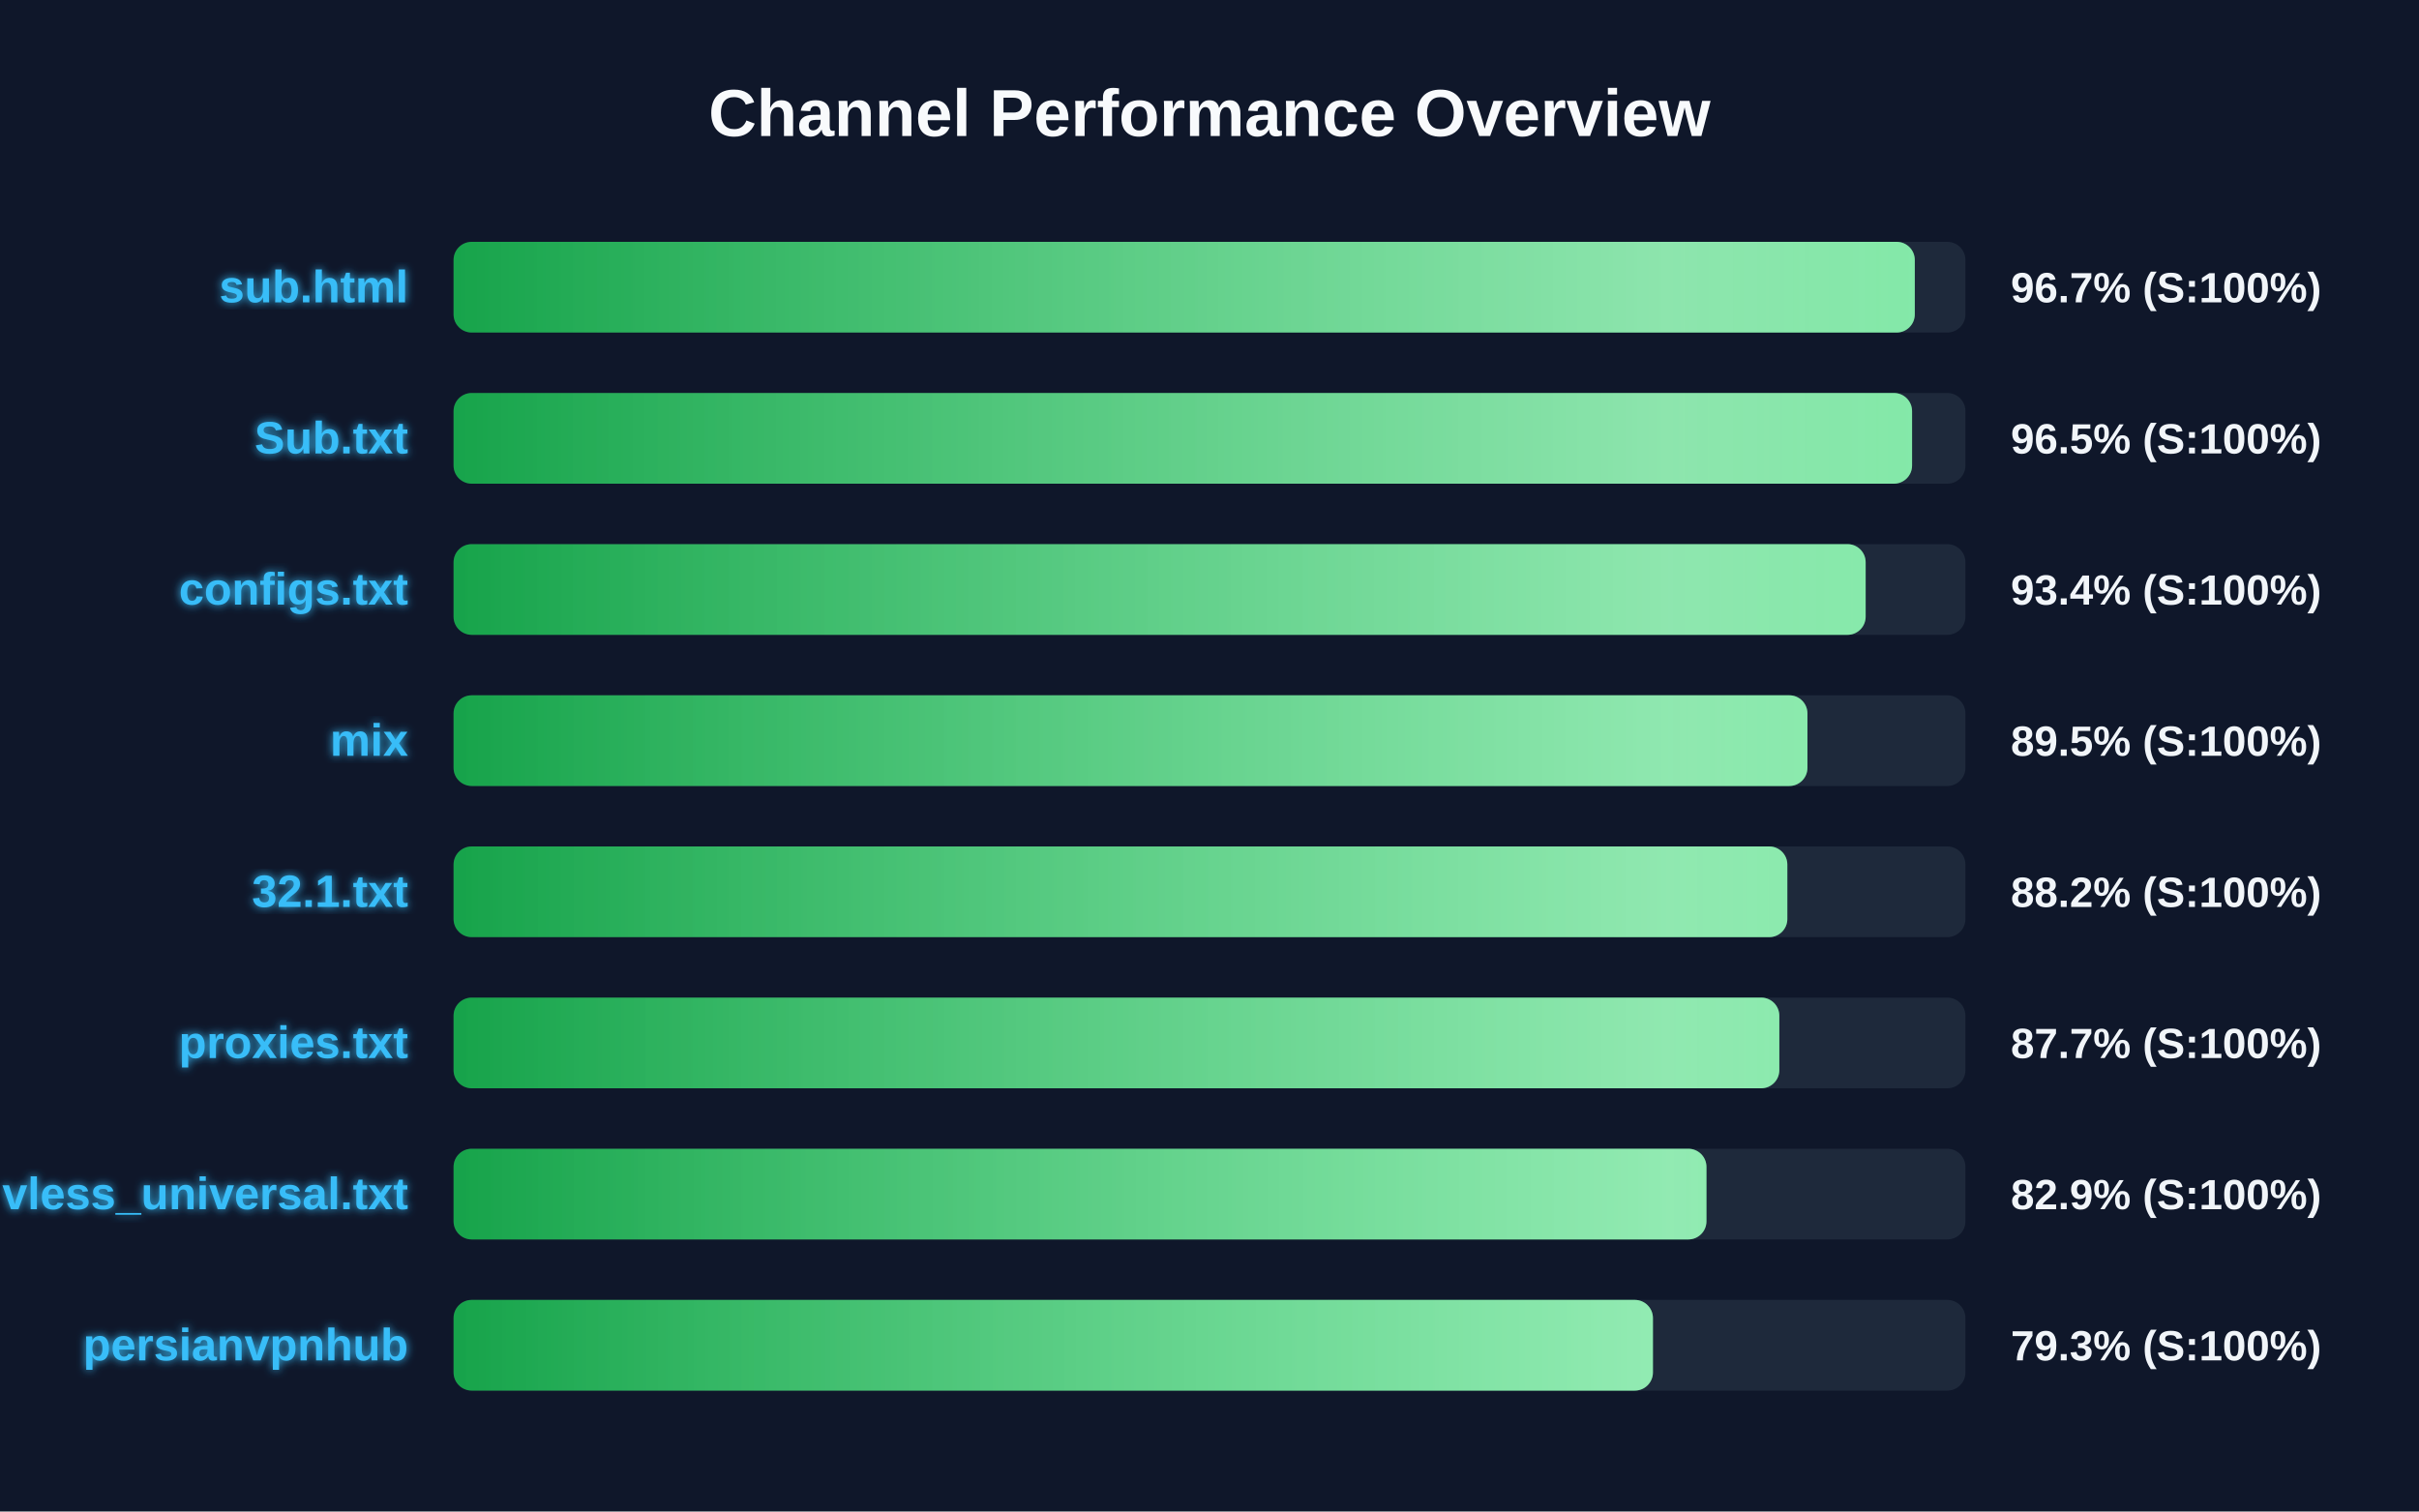
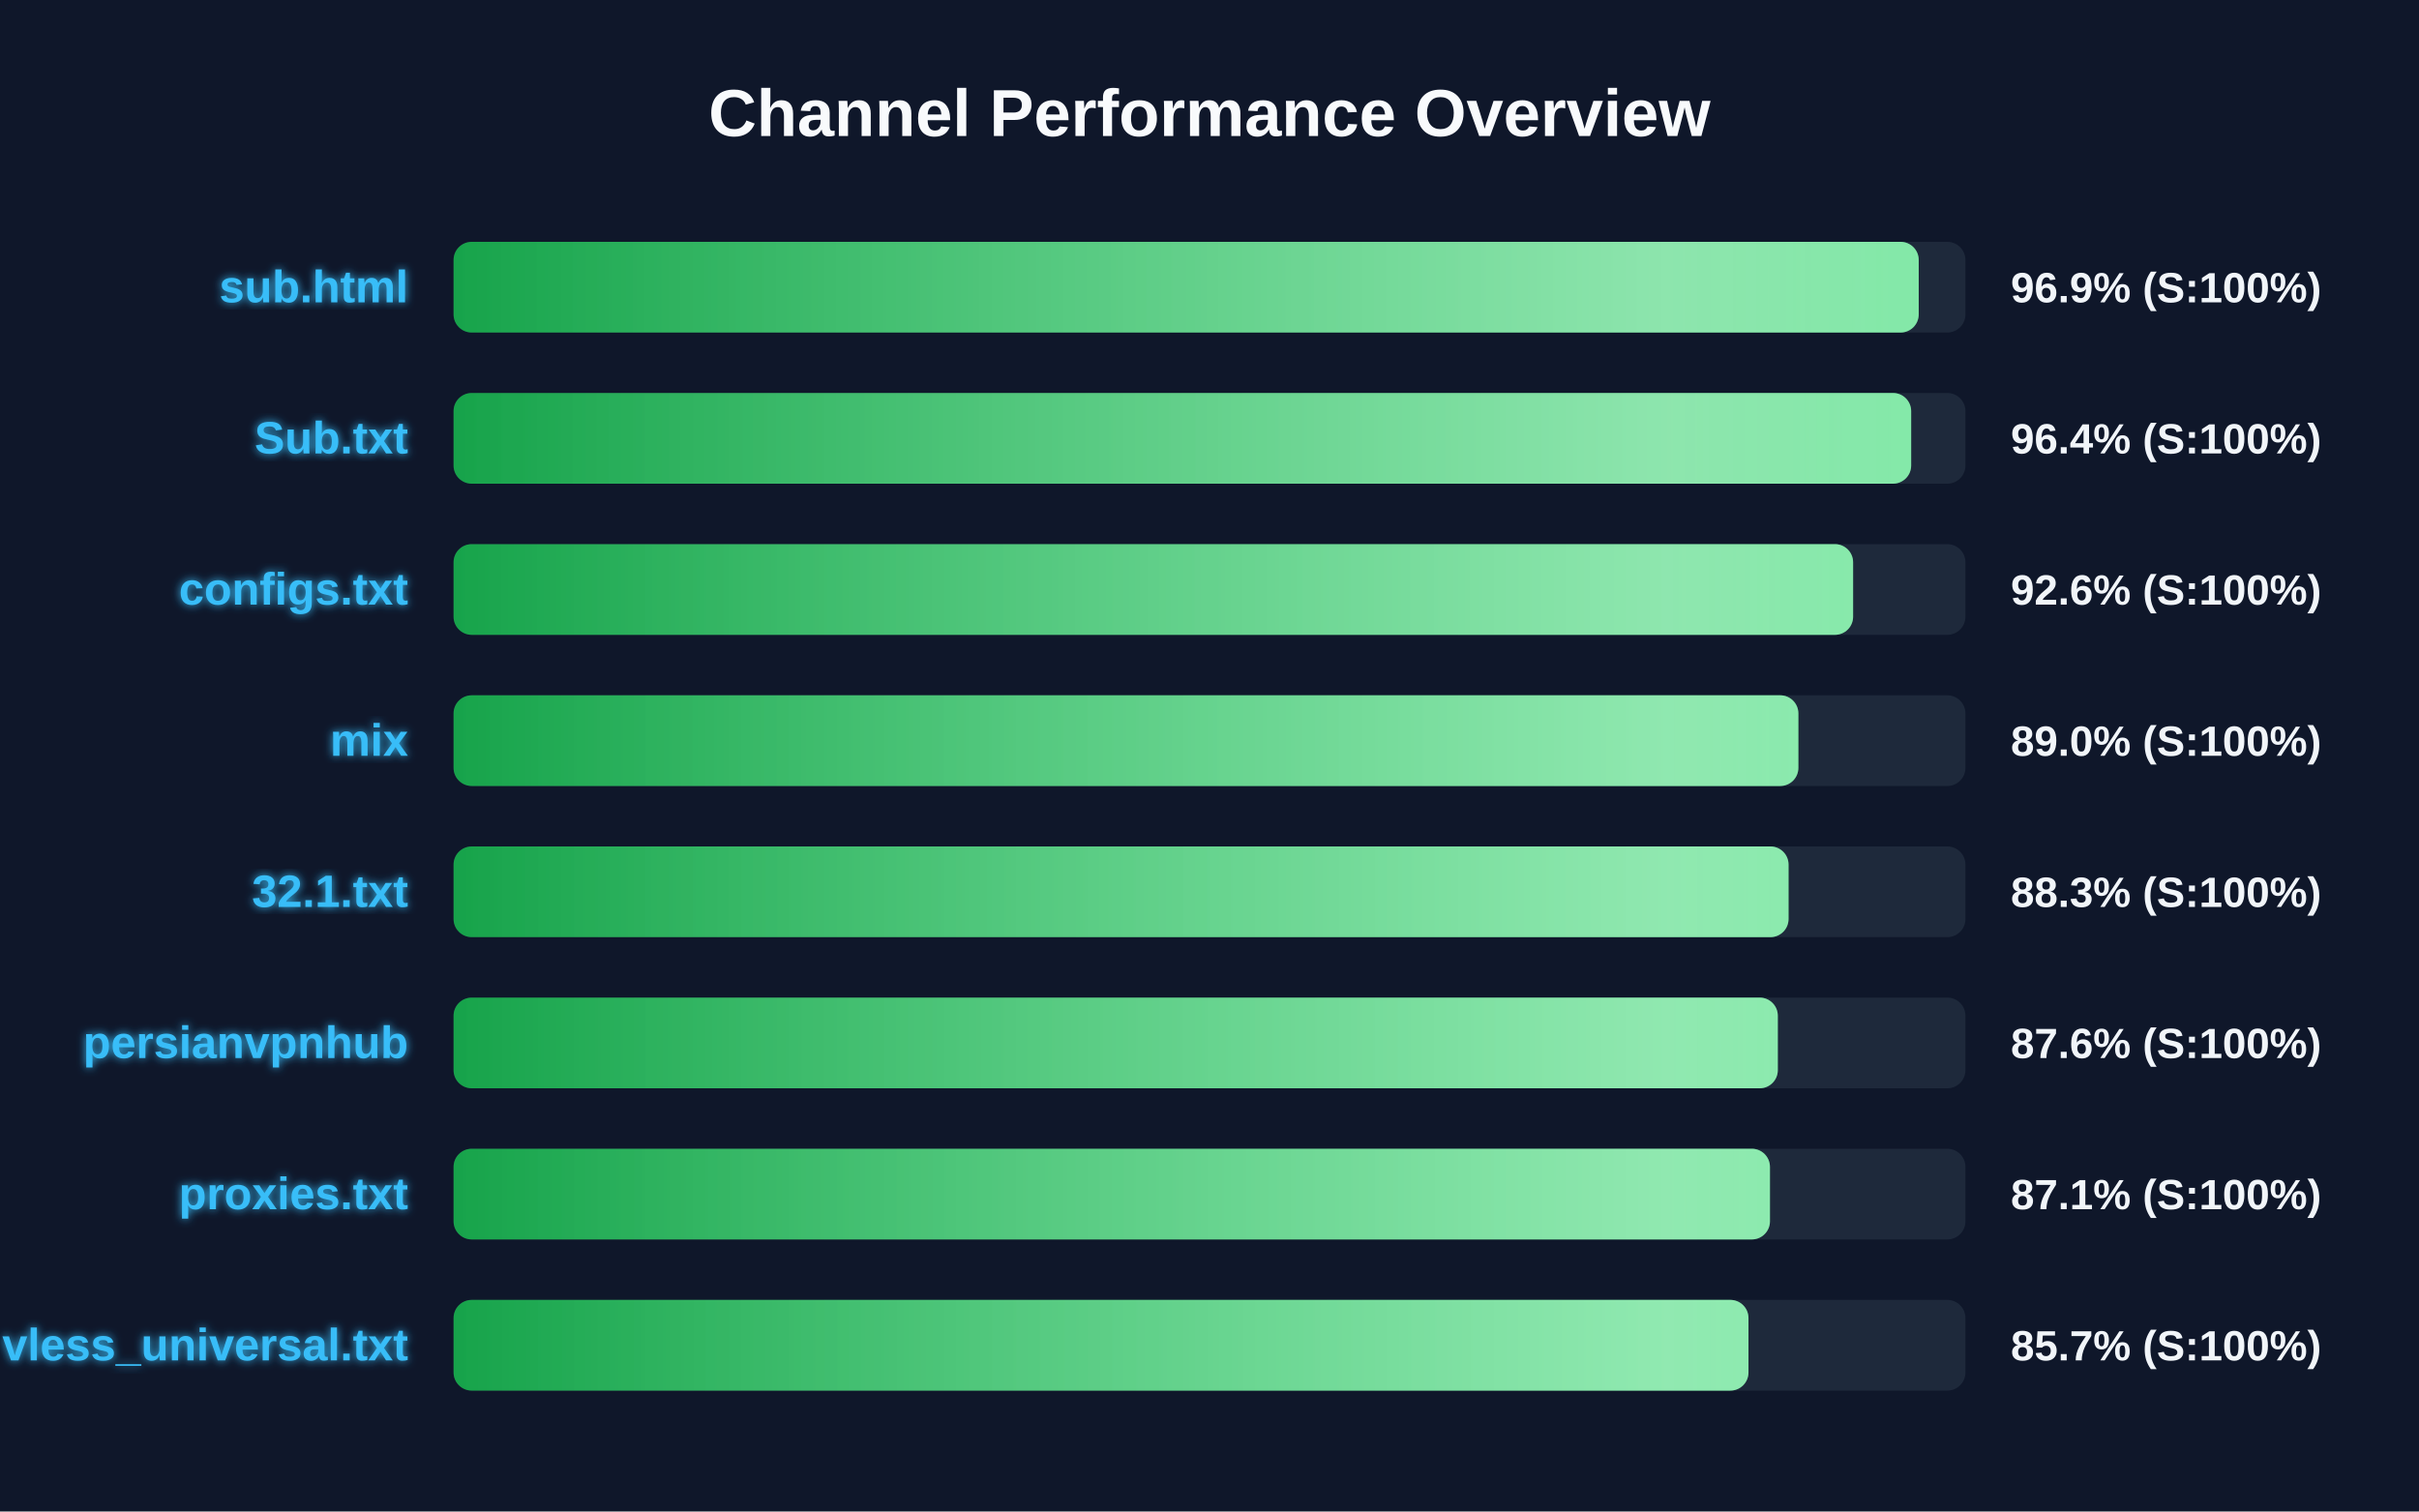
<svg xmlns="http://www.w3.org/2000/svg" width="800" height="500" version="1.1">
  <defs>
    <linearGradient id="grad-green" x1="0%" y1="0%" x2="100%" y2="0%">
      <stop offset="0%" stop-color="#16a34a" />
      <stop offset="100%" stop-color="#4ade80" />
    </linearGradient>
    <linearGradient id="grad-yellow" x1="0%" y1="0%" x2="100%" y2="0%">
      <stop offset="0%" stop-color="#ca8a04" />
      <stop offset="100%" stop-color="#fde047" />
    </linearGradient>
    <linearGradient id="grad-red" x1="0%" y1="0%" x2="100%" y2="0%">
      <stop offset="0%" stop-color="#dc2626" />
      <stop offset="100%" stop-color="#f87171" />
    </linearGradient>
    <linearGradient id="shimmer" x1="0%" y1="0%" x2="100%" y2="0%">
      <stop offset="0%" stop-color="rgba(255,255,255,0)" />
      <stop offset="50%" stop-color="rgba(255,255,255,0.4)" />
      <stop offset="100%" stop-color="rgba(255,255,255,0)" />
    </linearGradient>
    <filter id="glow" x="-20%" y="-20%" width="140%" height="140%">
      <feGaussianBlur stdDeviation="1.5" result="blur" />
      <feComposite in="SourceGraphic" in2="blur" operator="over" />
    </filter>
  </defs>
  <style>
        .bg-rect { fill: #0f172a; }
        .title { font: bold 22px 'Segoe UI', Arial, sans-serif; fill: #f8fafc; }
        .row { font: bold 15px 'Segoe UI', Arial, sans-serif; fill: #38bdf8; filter: url(#glow); }
        .score { font: bold 14px 'Segoe UI', Arial, sans-serif; fill: #f1f5f9; }
        @keyframes shimmer-anim {
            0% { transform: translateX(-100%); }
            100% { transform: translateX(200%); }
        }
        .shimmer-rect {
            animation: shimmer-anim 2.5s infinite linear;
        }
    </style>
  <rect width="100%" height="100%" class="bg-rect" />
  <text x="400" y="45" text-anchor="middle" class="title">Channel Performance Overview</text>
  <rect x="150" y="80" width="500" height="30" fill="#1e293b" rx="6" />
  <clipPath id="clip-0">
-     <rect x="150" y="80" width="483.25" height="30" rx="6" />
+     <rect x="150" y="80" width="484.55" height="30" rx="6" />
  </clipPath>
-   <rect x="150" y="80" width="483.25" height="30" fill="url(#grad-green)" rx="6" />
+   <rect x="150" y="80" width="484.55" height="30" fill="url(#grad-green)" rx="6" />
  <g clip-path="url(#clip-0)">
    <rect x="150" y="80" width="100%" height="30" fill="url(#shimmer)" class="shimmer-rect" />
  </g>
  <text x="135" y="100" text-anchor="end" class="row">sub.html</text>
-   <text x="665" y="100" text-anchor="start" class="score">96.7% (S:100%)</text>
+   <text x="665" y="100" text-anchor="start" class="score">96.9% (S:100%)</text>
  <rect x="150" y="130" width="500" height="30" fill="#1e293b" rx="6" />
  <clipPath id="clip-1">
-     <rect x="150" y="130" width="482.35" height="30" rx="6" />
+     <rect x="150" y="130" width="482.05" height="30" rx="6" />
  </clipPath>
-   <rect x="150" y="130" width="482.35" height="30" fill="url(#grad-green)" rx="6" />
+   <rect x="150" y="130" width="482.05" height="30" fill="url(#grad-green)" rx="6" />
  <g clip-path="url(#clip-1)">
    <rect x="150" y="130" width="100%" height="30" fill="url(#shimmer)" class="shimmer-rect" />
  </g>
  <text x="135" y="150" text-anchor="end" class="row">Sub.txt</text>
-   <text x="665" y="150" text-anchor="start" class="score">96.5% (S:100%)</text>
+   <text x="665" y="150" text-anchor="start" class="score">96.4% (S:100%)</text>
  <rect x="150" y="180" width="500" height="30" fill="#1e293b" rx="6" />
  <clipPath id="clip-2">
-     <rect x="150" y="180" width="467.0" height="30" rx="6" />
+     <rect x="150" y="180" width="462.85" height="30" rx="6" />
  </clipPath>
-   <rect x="150" y="180" width="467.0" height="30" fill="url(#grad-green)" rx="6" />
+   <rect x="150" y="180" width="462.85" height="30" fill="url(#grad-green)" rx="6" />
  <g clip-path="url(#clip-2)">
    <rect x="150" y="180" width="100%" height="30" fill="url(#shimmer)" class="shimmer-rect" />
  </g>
  <text x="135" y="200" text-anchor="end" class="row">configs.txt</text>
-   <text x="665" y="200" text-anchor="start" class="score">93.4% (S:100%)</text>
+   <text x="665" y="200" text-anchor="start" class="score">92.6% (S:100%)</text>
  <rect x="150" y="230" width="500" height="30" fill="#1e293b" rx="6" />
  <clipPath id="clip-3">
-     <rect x="150" y="230" width="447.75" height="30" rx="6" />
+     <rect x="150" y="230" width="444.75" height="30" rx="6" />
  </clipPath>
-   <rect x="150" y="230" width="447.75" height="30" fill="url(#grad-green)" rx="6" />
+   <rect x="150" y="230" width="444.75" height="30" fill="url(#grad-green)" rx="6" />
  <g clip-path="url(#clip-3)">
    <rect x="150" y="230" width="100%" height="30" fill="url(#shimmer)" class="shimmer-rect" />
  </g>
  <text x="135" y="250" text-anchor="end" class="row">mix</text>
-   <text x="665" y="250" text-anchor="start" class="score">89.5% (S:100%)</text>
+   <text x="665" y="250" text-anchor="start" class="score">89.0% (S:100%)</text>
  <rect x="150" y="280" width="500" height="30" fill="#1e293b" rx="6" />
  <clipPath id="clip-4">
-     <rect x="150" y="280" width="441.1" height="30" rx="6" />
+     <rect x="150" y="280" width="441.5" height="30" rx="6" />
  </clipPath>
-   <rect x="150" y="280" width="441.1" height="30" fill="url(#grad-green)" rx="6" />
+   <rect x="150" y="280" width="441.5" height="30" fill="url(#grad-green)" rx="6" />
  <g clip-path="url(#clip-4)">
    <rect x="150" y="280" width="100%" height="30" fill="url(#shimmer)" class="shimmer-rect" />
  </g>
  <text x="135" y="300" text-anchor="end" class="row">32.1.txt</text>
-   <text x="665" y="300" text-anchor="start" class="score">88.2% (S:100%)</text>
+   <text x="665" y="300" text-anchor="start" class="score">88.3% (S:100%)</text>
  <rect x="150" y="330" width="500" height="30" fill="#1e293b" rx="6" />
  <clipPath id="clip-5">
-     <rect x="150" y="330" width="438.45" height="30" rx="6" />
+     <rect x="150" y="330" width="437.95" height="30" rx="6" />
  </clipPath>
-   <rect x="150" y="330" width="438.45" height="30" fill="url(#grad-green)" rx="6" />
+   <rect x="150" y="330" width="437.95" height="30" fill="url(#grad-green)" rx="6" />
  <g clip-path="url(#clip-5)">
    <rect x="150" y="330" width="100%" height="30" fill="url(#shimmer)" class="shimmer-rect" />
  </g>
-   <text x="135" y="350" text-anchor="end" class="row">proxies.txt</text>
-   <text x="665" y="350" text-anchor="start" class="score">87.7% (S:100%)</text>
+   <text x="135" y="350" text-anchor="end" class="row">persianvpnhub</text>
+   <text x="665" y="350" text-anchor="start" class="score">87.6% (S:100%)</text>
  <rect x="150" y="380" width="500" height="30" fill="#1e293b" rx="6" />
  <clipPath id="clip-6">
-     <rect x="150" y="380" width="414.35" height="30" rx="6" />
+     <rect x="150" y="380" width="435.35" height="30" rx="6" />
  </clipPath>
-   <rect x="150" y="380" width="414.35" height="30" fill="url(#grad-green)" rx="6" />
+   <rect x="150" y="380" width="435.35" height="30" fill="url(#grad-green)" rx="6" />
  <g clip-path="url(#clip-6)">
    <rect x="150" y="380" width="100%" height="30" fill="url(#shimmer)" class="shimmer-rect" />
  </g>
-   <text x="135" y="400" text-anchor="end" class="row">vless_universal.txt</text>
-   <text x="665" y="400" text-anchor="start" class="score">82.9% (S:100%)</text>
+   <text x="135" y="400" text-anchor="end" class="row">proxies.txt</text>
+   <text x="665" y="400" text-anchor="start" class="score">87.1% (S:100%)</text>
  <rect x="150" y="430" width="500" height="30" fill="#1e293b" rx="6" />
  <clipPath id="clip-7">
-     <rect x="150" y="430" width="396.65" height="30" rx="6" />
+     <rect x="150" y="430" width="428.25" height="30" rx="6" />
  </clipPath>
-   <rect x="150" y="430" width="396.65" height="30" fill="url(#grad-green)" rx="6" />
+   <rect x="150" y="430" width="428.25" height="30" fill="url(#grad-green)" rx="6" />
  <g clip-path="url(#clip-7)">
    <rect x="150" y="430" width="100%" height="30" fill="url(#shimmer)" class="shimmer-rect" />
  </g>
-   <text x="135" y="450" text-anchor="end" class="row">persianvpnhub</text>
-   <text x="665" y="450" text-anchor="start" class="score">79.3% (S:100%)</text>
+   <text x="135" y="450" text-anchor="end" class="row">vless_universal.txt</text>
+   <text x="665" y="450" text-anchor="start" class="score">85.7% (S:100%)</text>
</svg>
